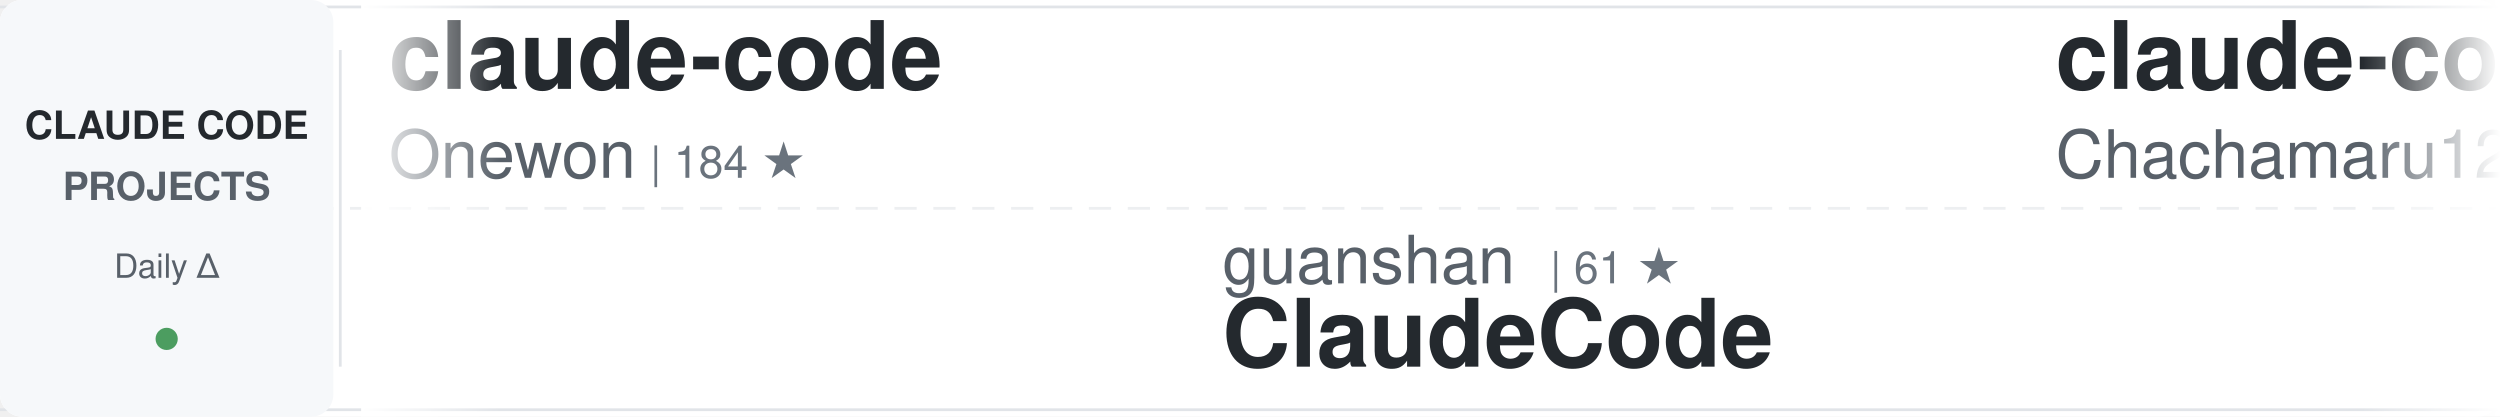
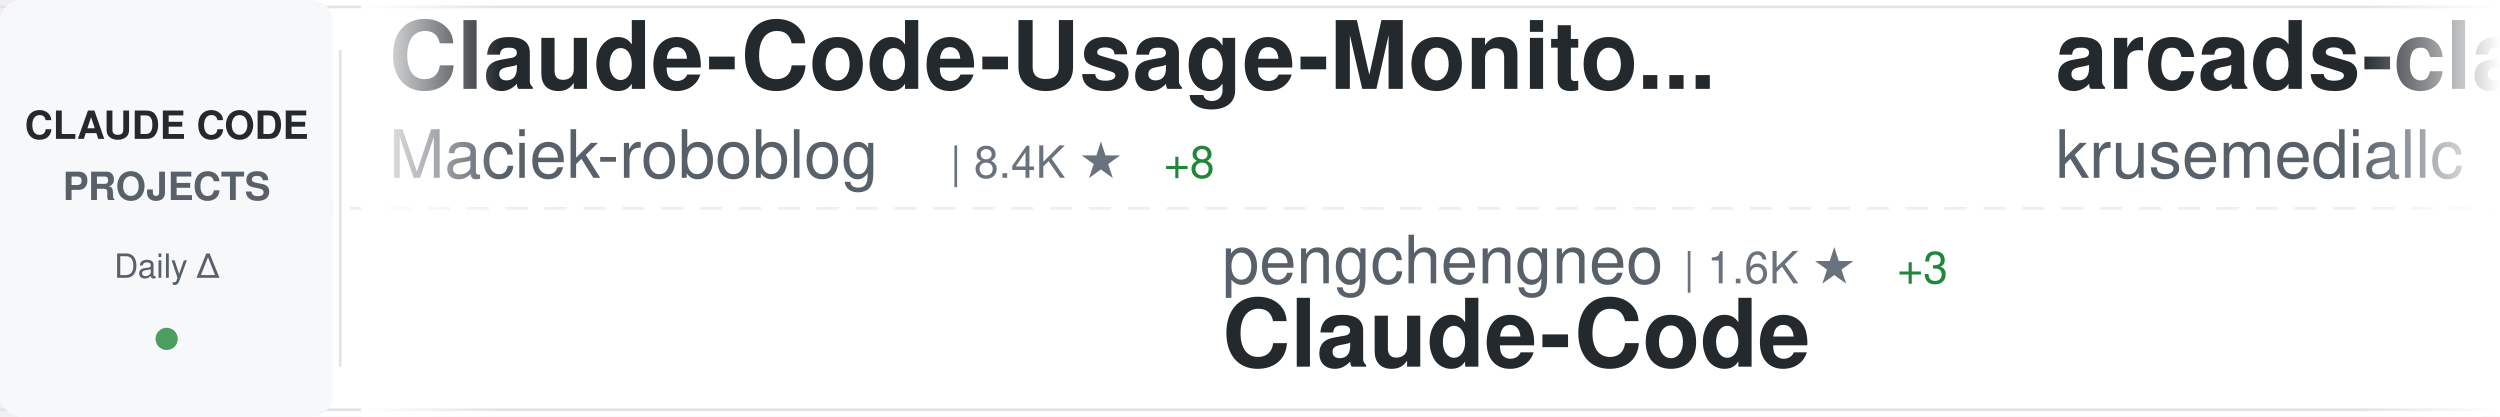
<svg xmlns="http://www.w3.org/2000/svg" width="900" height="150">
  <defs>
    <linearGradient id="awesomeLeftFade" x1="0%" y1="0%" x2="100%" y2="0%">
      <stop offset="0%" style="stop-color:#ffffff;stop-opacity:1" />
      <stop offset="100%" style="stop-color:#ffffff;stop-opacity:0" />
    </linearGradient>
    <linearGradient id="awesomeRightFade" x1="0%" y1="0%" x2="100%" y2="0%">
      <stop offset="0%" style="stop-color:#ffffff;stop-opacity:0" />
      <stop offset="100%" style="stop-color:#ffffff;stop-opacity:1" />
    </linearGradient>
  </defs>
  <rect width="900" height="150" fill="#ffffff" rx="8" />
  <rect x="0" y="2" width="900" height="1" fill="#e1e4e8" />
  <rect x="0" y="147" width="900" height="1" fill="#e1e4e8" />
  <line x1="0" y1="75" x2="900" y2="75" stroke="#e1e4e8" stroke-width="1" stroke-dasharray="8 6" opacity="0.6" />
  <rect x="0" y="0" width="120" height="150" fill="#f6f8fa" rx="8" />
  <text x="60" y="50" font-family="-apple-system, BlinkMacSystemFont, 'Segoe UI', Helvetica, Arial, sans-serif" font-size="14" font-weight="600" fill="#24292e" text-anchor="middle">CLAUDE CODE</text>
  <text x="60" y="72" font-family="-apple-system, BlinkMacSystemFont, 'Segoe UI', Helvetica, Arial, sans-serif" font-size="14" font-weight="600" fill="#586069" text-anchor="middle">PROJECTS</text>
  <text x="60" y="100" font-family="-apple-system, BlinkMacSystemFont, 'Segoe UI', Helvetica, Arial, sans-serif" font-size="12" font-weight="500" fill="#586069" text-anchor="middle">Daily Δ</text>
  <circle cx="60" cy="122" r="4" fill="#22863a" opacity="0.8" />
  <rect x="122" y="18" width="1" height="114" fill="#e1e4e8" />
  <clipPath id="awesomeTickerClip">
    <rect x="130" y="0" width="770" height="150" />
  </clipPath>
  <g clip-path="url(#awesomeTickerClip)">
    <g id="awesomeTickerItems">
      <animateTransform attributeName="transform" attributeType="XML" type="translate" from="0 0" to="-3000 0" dur="54s" repeatCount="indefinite" />
      <g transform="translate(0, 0)">
-         <text x="140" y="32" font-family="-apple-system, BlinkMacSystemFont, 'Segoe UI', Helvetica, Arial, sans-serif" font-size="34" font-weight="600" fill="#24292e">claude-code</text>
-         <text x="140" y="64" font-family="-apple-system, BlinkMacSystemFont, 'Segoe UI', Helvetica, Arial, sans-serif" font-size="24" font-weight="400" fill="#586069">Onewon</text>
-         <text x="234" y="64" font-family="-apple-system, BlinkMacSystemFont, 'Segoe UI', Helvetica, Arial, sans-serif" font-size="16" font-weight="500" fill="#6a737d">| 184 ★</text>
+         <text x="140" y="32" font-family="-apple-system, BlinkMacSystemFont, 'Segoe UI', Helvetica, Arial, sans-serif" font-size="34" font-weight="600" fill="#24292e">Claude-Code-Usage-Monito...</text>
+         <text x="140" y="64" font-family="-apple-system, BlinkMacSystemFont, 'Segoe UI', Helvetica, Arial, sans-serif" font-size="24" font-weight="400" fill="#586069">Maciek-roboblog</text>
+         <text x="342" y="64" font-family="-apple-system, BlinkMacSystemFont, 'Segoe UI', Helvetica, Arial, sans-serif" font-size="16" font-weight="500" fill="#6a737d">| 8.4K ★</text>
+         <text x="419" y="64" font-family="-apple-system, BlinkMacSystemFont, 'Segoe UI', Helvetica, Arial, sans-serif" font-size="16" font-weight="500" fill="#22863a"> +8</text>
      </g>
      <g transform="translate(300, 0)">
-         <text x="140" y="102" font-family="-apple-system, BlinkMacSystemFont, 'Segoe UI', Helvetica, Arial, sans-serif" font-size="24" font-weight="400" fill="#586069">guanshan</text>
-         <text x="258" y="102" font-family="-apple-system, BlinkMacSystemFont, 'Segoe UI', Helvetica, Arial, sans-serif" font-size="16" font-weight="500" fill="#6a737d">| 61 ★</text>
-         <text x="140" y="132" font-family="-apple-system, BlinkMacSystemFont, 'Segoe UI', Helvetica, Arial, sans-serif" font-size="34" font-weight="600" fill="#24292e">ClaudeCode</text>
+         <text x="140" y="102" font-family="-apple-system, BlinkMacSystemFont, 'Segoe UI', Helvetica, Arial, sans-serif" font-size="24" font-weight="400" fill="#586069">pengchengneo</text>
+         <text x="306" y="102" font-family="-apple-system, BlinkMacSystemFont, 'Segoe UI', Helvetica, Arial, sans-serif" font-size="16" font-weight="500" fill="#6a737d">| 1.6K ★</text>
+         <text x="383" y="102" font-family="-apple-system, BlinkMacSystemFont, 'Segoe UI', Helvetica, Arial, sans-serif" font-size="16" font-weight="500" fill="#22863a"> +3</text>
+         <text x="140" y="132" font-family="-apple-system, BlinkMacSystemFont, 'Segoe UI', Helvetica, Arial, sans-serif" font-size="34" font-weight="600" fill="#24292e">Claude-Code</text>
      </g>
      <g transform="translate(600, 0)">
-         <text x="140" y="32" font-family="-apple-system, BlinkMacSystemFont, 'Segoe UI', Helvetica, Arial, sans-serif" font-size="34" font-weight="600" fill="#24292e">claude-code-harness</text>
-         <text x="140" y="64" font-family="-apple-system, BlinkMacSystemFont, 'Segoe UI', Helvetica, Arial, sans-serif" font-size="24" font-weight="400" fill="#586069">Chachamaru127</text>
-         <text x="318" y="64" font-family="-apple-system, BlinkMacSystemFont, 'Segoe UI', Helvetica, Arial, sans-serif" font-size="16" font-weight="500" fill="#6a737d">| 3.0K ★</text>
-         <text x="395" y="64" font-family="-apple-system, BlinkMacSystemFont, 'Segoe UI', Helvetica, Arial, sans-serif" font-size="16" font-weight="500" fill="#22863a"> +5</text>
+         <text x="140" y="32" font-family="-apple-system, BlinkMacSystemFont, 'Segoe UI', Helvetica, Arial, sans-serif" font-size="34" font-weight="600" fill="#24292e">arcads-claude-code</text>
+         <text x="140" y="64" font-family="-apple-system, BlinkMacSystemFont, 'Segoe UI', Helvetica, Arial, sans-serif" font-size="24" font-weight="400" fill="#586069">krusemediallc</text>
+         <text x="318" y="64" font-family="-apple-system, BlinkMacSystemFont, 'Segoe UI', Helvetica, Arial, sans-serif" font-size="16" font-weight="500" fill="#6a737d">| 1.0K ★</text>
+         <text x="395" y="64" font-family="-apple-system, BlinkMacSystemFont, 'Segoe UI', Helvetica, Arial, sans-serif" font-size="16" font-weight="500" fill="#22863a"> +4</text>
      </g>
      <g transform="translate(900, 0)">
-         <text x="140" y="102" font-family="-apple-system, BlinkMacSystemFont, 'Segoe UI', Helvetica, Arial, sans-serif" font-size="24" font-weight="400" fill="#586069">T-Lab-CUHKSZ</text>
-         <text x="306" y="102" font-family="-apple-system, BlinkMacSystemFont, 'Segoe UI', Helvetica, Arial, sans-serif" font-size="16" font-weight="500" fill="#6a737d">| 324 ★</text>
-         <text x="374" y="102" font-family="-apple-system, BlinkMacSystemFont, 'Segoe UI', Helvetica, Arial, sans-serif" font-size="16" font-weight="500" fill="#22863a"> +1</text>
-         <text x="140" y="132" font-family="-apple-system, BlinkMacSystemFont, 'Segoe UI', Helvetica, Arial, sans-serif" font-size="34" font-weight="600" fill="#24292e">claude-code</text>
+         <text x="140" y="102" font-family="-apple-system, BlinkMacSystemFont, 'Segoe UI', Helvetica, Arial, sans-serif" font-size="24" font-weight="400" fill="#586069">liuup</text>
+         <text x="222" y="102" font-family="-apple-system, BlinkMacSystemFont, 'Segoe UI', Helvetica, Arial, sans-serif" font-size="16" font-weight="500" fill="#6a737d">| 3.5K ★</text>
+         <text x="299" y="102" font-family="-apple-system, BlinkMacSystemFont, 'Segoe UI', Helvetica, Arial, sans-serif" font-size="16" font-weight="500" fill="#22863a"> +5</text>
+         <text x="140" y="132" font-family="-apple-system, BlinkMacSystemFont, 'Segoe UI', Helvetica, Arial, sans-serif" font-size="34" font-weight="600" fill="#24292e">claude-code-analysis</text>
      </g>
      <g transform="translate(1200, 0)">
-         <text x="140" y="32" font-family="-apple-system, BlinkMacSystemFont, 'Segoe UI', Helvetica, Arial, sans-serif" font-size="34" font-weight="600" fill="#24292e">claude-code-sourcemap</text>
-         <text x="140" y="64" font-family="-apple-system, BlinkMacSystemFont, 'Segoe UI', Helvetica, Arial, sans-serif" font-size="24" font-weight="400" fill="#586069">ChinaSiro</text>
-         <text x="270" y="64" font-family="-apple-system, BlinkMacSystemFont, 'Segoe UI', Helvetica, Arial, sans-serif" font-size="16" font-weight="500" fill="#6a737d">| 9.5K ★</text>
-         <text x="347" y="64" font-family="-apple-system, BlinkMacSystemFont, 'Segoe UI', Helvetica, Arial, sans-serif" font-size="16" font-weight="500" fill="#22863a"> +6</text>
+         <text x="140" y="32" font-family="-apple-system, BlinkMacSystemFont, 'Segoe UI', Helvetica, Arial, sans-serif" font-size="34" font-weight="600" fill="#24292e">claude-code</text>
+         <text x="140" y="64" font-family="-apple-system, BlinkMacSystemFont, 'Segoe UI', Helvetica, Arial, sans-serif" font-size="24" font-weight="400" fill="#586069">isboyjc</text>
+         <text x="246" y="64" font-family="-apple-system, BlinkMacSystemFont, 'Segoe UI', Helvetica, Arial, sans-serif" font-size="16" font-weight="500" fill="#6a737d">| 161 ★</text>
+         <text x="314" y="64" font-family="-apple-system, BlinkMacSystemFont, 'Segoe UI', Helvetica, Arial, sans-serif" font-size="16" font-weight="500" fill="#22863a"> +1</text>
      </g>
      <g transform="translate(1500, 0)">
-         <text x="140" y="102" font-family="-apple-system, BlinkMacSystemFont, 'Segoe UI', Helvetica, Arial, sans-serif" font-size="24" font-weight="400" fill="#586069">luongnv89</text>
-         <text x="270" y="102" font-family="-apple-system, BlinkMacSystemFont, 'Segoe UI', Helvetica, Arial, sans-serif" font-size="16" font-weight="500" fill="#6a737d">| 39.7K ★</text>
-         <text x="356" y="102" font-family="-apple-system, BlinkMacSystemFont, 'Segoe UI', Helvetica, Arial, sans-serif" font-size="16" font-weight="500" fill="#22863a"> +51</text>
-         <text x="140" y="132" font-family="-apple-system, BlinkMacSystemFont, 'Segoe UI', Helvetica, Arial, sans-serif" font-size="34" font-weight="600" fill="#24292e">claude-howto</text>
+         <text x="140" y="102" font-family="-apple-system, BlinkMacSystemFont, 'Segoe UI', Helvetica, Arial, sans-serif" font-size="24" font-weight="400" fill="#586069">shareAI-lab</text>
+         <text x="294" y="102" font-family="-apple-system, BlinkMacSystemFont, 'Segoe UI', Helvetica, Arial, sans-serif" font-size="16" font-weight="500" fill="#6a737d">| 70.8K ★</text>
+         <text x="380" y="102" font-family="-apple-system, BlinkMacSystemFont, 'Segoe UI', Helvetica, Arial, sans-serif" font-size="16" font-weight="500" fill="#22863a"> +80</text>
+         <text x="140" y="132" font-family="-apple-system, BlinkMacSystemFont, 'Segoe UI', Helvetica, Arial, sans-serif" font-size="34" font-weight="600" fill="#24292e">learn-claude-code</text>
      </g>
      <g transform="translate(1800, 0)">
-         <text x="140" y="32" font-family="-apple-system, BlinkMacSystemFont, 'Segoe UI', Helvetica, Arial, sans-serif" font-size="34" font-weight="600" fill="#24292e">claude-code-tudou</text>
-         <text x="140" y="64" font-family="-apple-system, BlinkMacSystemFont, 'Segoe UI', Helvetica, Arial, sans-serif" font-size="24" font-weight="400" fill="#586069">AICoderTudou</text>
-         <text x="306" y="64" font-family="-apple-system, BlinkMacSystemFont, 'Segoe UI', Helvetica, Arial, sans-serif" font-size="16" font-weight="500" fill="#6a737d">| 498 ★</text>
+         <text x="140" y="32" font-family="-apple-system, BlinkMacSystemFont, 'Segoe UI', Helvetica, Arial, sans-serif" font-size="34" font-weight="600" fill="#24292e">claude-code-system-promp...</text>
+         <text x="140" y="64" font-family="-apple-system, BlinkMacSystemFont, 'Segoe UI', Helvetica, Arial, sans-serif" font-size="24" font-weight="400" fill="#586069">Piebald-AI</text>
+         <text x="282" y="64" font-family="-apple-system, BlinkMacSystemFont, 'Segoe UI', Helvetica, Arial, sans-serif" font-size="16" font-weight="500" fill="#6a737d">| 11.8K ★</text>
+         <text x="368" y="64" font-family="-apple-system, BlinkMacSystemFont, 'Segoe UI', Helvetica, Arial, sans-serif" font-size="16" font-weight="500" fill="#22863a"> +19</text>
      </g>
      <g transform="translate(2100, 0)">
-         <text x="140" y="102" font-family="-apple-system, BlinkMacSystemFont, 'Segoe UI', Helvetica, Arial, sans-serif" font-size="24" font-weight="400" fill="#586069">AprilNEA</text>
-         <text x="258" y="102" font-family="-apple-system, BlinkMacSystemFont, 'Segoe UI', Helvetica, Arial, sans-serif" font-size="16" font-weight="500" fill="#6a737d">| 390 ★</text>
-         <text x="140" y="132" font-family="-apple-system, BlinkMacSystemFont, 'Segoe UI', Helvetica, Arial, sans-serif" font-size="34" font-weight="600" fill="#24292e">claude-code-source</text>
+         <text x="140" y="102" font-family="-apple-system, BlinkMacSystemFont, 'Segoe UI', Helvetica, Arial, sans-serif" font-size="24" font-weight="400" fill="#586069">alirezarezvani</text>
+         <text x="330" y="102" font-family="-apple-system, BlinkMacSystemFont, 'Segoe UI', Helvetica, Arial, sans-serif" font-size="16" font-weight="500" fill="#6a737d">| 22.3K ★</text>
+         <text x="416" y="102" font-family="-apple-system, BlinkMacSystemFont, 'Segoe UI', Helvetica, Arial, sans-serif" font-size="16" font-weight="500" fill="#22863a"> +156</text>
+         <text x="140" y="132" font-family="-apple-system, BlinkMacSystemFont, 'Segoe UI', Helvetica, Arial, sans-serif" font-size="34" font-weight="600" fill="#24292e">claude-skills</text>
      </g>
      <g transform="translate(2400, 0)">
-         <text x="140" y="32" font-family="-apple-system, BlinkMacSystemFont, 'Segoe UI', Helvetica, Arial, sans-serif" font-size="34" font-weight="600" fill="#24292e">Dive-into-Claude-Code</text>
-         <text x="140" y="64" font-family="-apple-system, BlinkMacSystemFont, 'Segoe UI', Helvetica, Arial, sans-serif" font-size="24" font-weight="400" fill="#586069">VILA-Lab</text>
-         <text x="258" y="64" font-family="-apple-system, BlinkMacSystemFont, 'Segoe UI', Helvetica, Arial, sans-serif" font-size="16" font-weight="500" fill="#6a737d">| 1.9K ★</text>
-         <text x="335" y="64" font-family="-apple-system, BlinkMacSystemFont, 'Segoe UI', Helvetica, Arial, sans-serif" font-size="16" font-weight="500" fill="#22863a"> +13</text>
+         <text x="140" y="32" font-family="-apple-system, BlinkMacSystemFont, 'Segoe UI', Helvetica, Arial, sans-serif" font-size="34" font-weight="600" fill="#24292e">claude-code</text>
+         <text x="140" y="64" font-family="-apple-system, BlinkMacSystemFont, 'Segoe UI', Helvetica, Arial, sans-serif" font-size="24" font-weight="400" fill="#586069">T-Lab-CUHKSZ</text>
+         <text x="306" y="64" font-family="-apple-system, BlinkMacSystemFont, 'Segoe UI', Helvetica, Arial, sans-serif" font-size="16" font-weight="500" fill="#6a737d">| 324 ★</text>
+         <text x="374" y="64" font-family="-apple-system, BlinkMacSystemFont, 'Segoe UI', Helvetica, Arial, sans-serif" font-size="16" font-weight="500" fill="#22863a"> +1</text>
      </g>
      <g transform="translate(2700, 0)">
-         <text x="140" y="102" font-family="-apple-system, BlinkMacSystemFont, 'Segoe UI', Helvetica, Arial, sans-serif" font-size="24" font-weight="400" fill="#586069">pedrohcgs</text>
-         <text x="270" y="102" font-family="-apple-system, BlinkMacSystemFont, 'Segoe UI', Helvetica, Arial, sans-serif" font-size="16" font-weight="500" fill="#6a737d">| 1.4K ★</text>
-         <text x="347" y="102" font-family="-apple-system, BlinkMacSystemFont, 'Segoe UI', Helvetica, Arial, sans-serif" font-size="16" font-weight="500" fill="#22863a"> +3</text>
-         <text x="140" y="132" font-family="-apple-system, BlinkMacSystemFont, 'Segoe UI', Helvetica, Arial, sans-serif" font-size="34" font-weight="600" fill="#24292e">claude-code-my-workflow</text>
+         <text x="140" y="102" font-family="-apple-system, BlinkMacSystemFont, 'Segoe UI', Helvetica, Arial, sans-serif" font-size="24" font-weight="400" fill="#586069">OrcaWhisper</text>
+         <text x="294" y="102" font-family="-apple-system, BlinkMacSystemFont, 'Segoe UI', Helvetica, Arial, sans-serif" font-size="16" font-weight="500" fill="#6a737d">| 83 ★</text>
+         <text x="140" y="132" font-family="-apple-system, BlinkMacSystemFont, 'Segoe UI', Helvetica, Arial, sans-serif" font-size="34" font-weight="600" fill="#24292e">Claude-Code</text>
      </g>
      <g transform="translate(3000, 0)">
-         <text x="140" y="32" font-family="-apple-system, BlinkMacSystemFont, 'Segoe UI', Helvetica, Arial, sans-serif" font-size="34" font-weight="600" fill="#24292e">claude-code</text>
-         <text x="140" y="64" font-family="-apple-system, BlinkMacSystemFont, 'Segoe UI', Helvetica, Arial, sans-serif" font-size="24" font-weight="400" fill="#586069">Onewon</text>
-         <text x="234" y="64" font-family="-apple-system, BlinkMacSystemFont, 'Segoe UI', Helvetica, Arial, sans-serif" font-size="16" font-weight="500" fill="#6a737d">| 184 ★</text>
+         <text x="140" y="32" font-family="-apple-system, BlinkMacSystemFont, 'Segoe UI', Helvetica, Arial, sans-serif" font-size="34" font-weight="600" fill="#24292e">Claude-Code-Usage-Monito...</text>
+         <text x="140" y="64" font-family="-apple-system, BlinkMacSystemFont, 'Segoe UI', Helvetica, Arial, sans-serif" font-size="24" font-weight="400" fill="#586069">Maciek-roboblog</text>
+         <text x="342" y="64" font-family="-apple-system, BlinkMacSystemFont, 'Segoe UI', Helvetica, Arial, sans-serif" font-size="16" font-weight="500" fill="#6a737d">| 8.4K ★</text>
+         <text x="419" y="64" font-family="-apple-system, BlinkMacSystemFont, 'Segoe UI', Helvetica, Arial, sans-serif" font-size="16" font-weight="500" fill="#22863a"> +8</text>
      </g>
      <g transform="translate(3300, 0)">
-         <text x="140" y="102" font-family="-apple-system, BlinkMacSystemFont, 'Segoe UI', Helvetica, Arial, sans-serif" font-size="24" font-weight="400" fill="#586069">guanshan</text>
-         <text x="258" y="102" font-family="-apple-system, BlinkMacSystemFont, 'Segoe UI', Helvetica, Arial, sans-serif" font-size="16" font-weight="500" fill="#6a737d">| 61 ★</text>
-         <text x="140" y="132" font-family="-apple-system, BlinkMacSystemFont, 'Segoe UI', Helvetica, Arial, sans-serif" font-size="34" font-weight="600" fill="#24292e">ClaudeCode</text>
+         <text x="140" y="102" font-family="-apple-system, BlinkMacSystemFont, 'Segoe UI', Helvetica, Arial, sans-serif" font-size="24" font-weight="400" fill="#586069">pengchengneo</text>
+         <text x="306" y="102" font-family="-apple-system, BlinkMacSystemFont, 'Segoe UI', Helvetica, Arial, sans-serif" font-size="16" font-weight="500" fill="#6a737d">| 1.6K ★</text>
+         <text x="383" y="102" font-family="-apple-system, BlinkMacSystemFont, 'Segoe UI', Helvetica, Arial, sans-serif" font-size="16" font-weight="500" fill="#22863a"> +3</text>
+         <text x="140" y="132" font-family="-apple-system, BlinkMacSystemFont, 'Segoe UI', Helvetica, Arial, sans-serif" font-size="34" font-weight="600" fill="#24292e">Claude-Code</text>
      </g>
      <g transform="translate(3600, 0)">
-         <text x="140" y="32" font-family="-apple-system, BlinkMacSystemFont, 'Segoe UI', Helvetica, Arial, sans-serif" font-size="34" font-weight="600" fill="#24292e">claude-code-harness</text>
-         <text x="140" y="64" font-family="-apple-system, BlinkMacSystemFont, 'Segoe UI', Helvetica, Arial, sans-serif" font-size="24" font-weight="400" fill="#586069">Chachamaru127</text>
-         <text x="318" y="64" font-family="-apple-system, BlinkMacSystemFont, 'Segoe UI', Helvetica, Arial, sans-serif" font-size="16" font-weight="500" fill="#6a737d">| 3.0K ★</text>
-         <text x="395" y="64" font-family="-apple-system, BlinkMacSystemFont, 'Segoe UI', Helvetica, Arial, sans-serif" font-size="16" font-weight="500" fill="#22863a"> +5</text>
+         <text x="140" y="32" font-family="-apple-system, BlinkMacSystemFont, 'Segoe UI', Helvetica, Arial, sans-serif" font-size="34" font-weight="600" fill="#24292e">arcads-claude-code</text>
+         <text x="140" y="64" font-family="-apple-system, BlinkMacSystemFont, 'Segoe UI', Helvetica, Arial, sans-serif" font-size="24" font-weight="400" fill="#586069">krusemediallc</text>
+         <text x="318" y="64" font-family="-apple-system, BlinkMacSystemFont, 'Segoe UI', Helvetica, Arial, sans-serif" font-size="16" font-weight="500" fill="#6a737d">| 1.0K ★</text>
+         <text x="395" y="64" font-family="-apple-system, BlinkMacSystemFont, 'Segoe UI', Helvetica, Arial, sans-serif" font-size="16" font-weight="500" fill="#22863a"> +4</text>
      </g>
      <g transform="translate(3900, 0)">
-         <text x="140" y="102" font-family="-apple-system, BlinkMacSystemFont, 'Segoe UI', Helvetica, Arial, sans-serif" font-size="24" font-weight="400" fill="#586069">T-Lab-CUHKSZ</text>
-         <text x="306" y="102" font-family="-apple-system, BlinkMacSystemFont, 'Segoe UI', Helvetica, Arial, sans-serif" font-size="16" font-weight="500" fill="#6a737d">| 324 ★</text>
-         <text x="374" y="102" font-family="-apple-system, BlinkMacSystemFont, 'Segoe UI', Helvetica, Arial, sans-serif" font-size="16" font-weight="500" fill="#22863a"> +1</text>
-         <text x="140" y="132" font-family="-apple-system, BlinkMacSystemFont, 'Segoe UI', Helvetica, Arial, sans-serif" font-size="34" font-weight="600" fill="#24292e">claude-code</text>
+         <text x="140" y="102" font-family="-apple-system, BlinkMacSystemFont, 'Segoe UI', Helvetica, Arial, sans-serif" font-size="24" font-weight="400" fill="#586069">liuup</text>
+         <text x="222" y="102" font-family="-apple-system, BlinkMacSystemFont, 'Segoe UI', Helvetica, Arial, sans-serif" font-size="16" font-weight="500" fill="#6a737d">| 3.5K ★</text>
+         <text x="299" y="102" font-family="-apple-system, BlinkMacSystemFont, 'Segoe UI', Helvetica, Arial, sans-serif" font-size="16" font-weight="500" fill="#22863a"> +5</text>
+         <text x="140" y="132" font-family="-apple-system, BlinkMacSystemFont, 'Segoe UI', Helvetica, Arial, sans-serif" font-size="34" font-weight="600" fill="#24292e">claude-code-analysis</text>
      </g>
    </g>
  </g>
  <rect x="130" y="0" width="50" height="150" fill="url(#awesomeLeftFade)" />
  <rect x="850" y="0" width="50" height="150" fill="url(#awesomeRightFade)" />
</svg>
